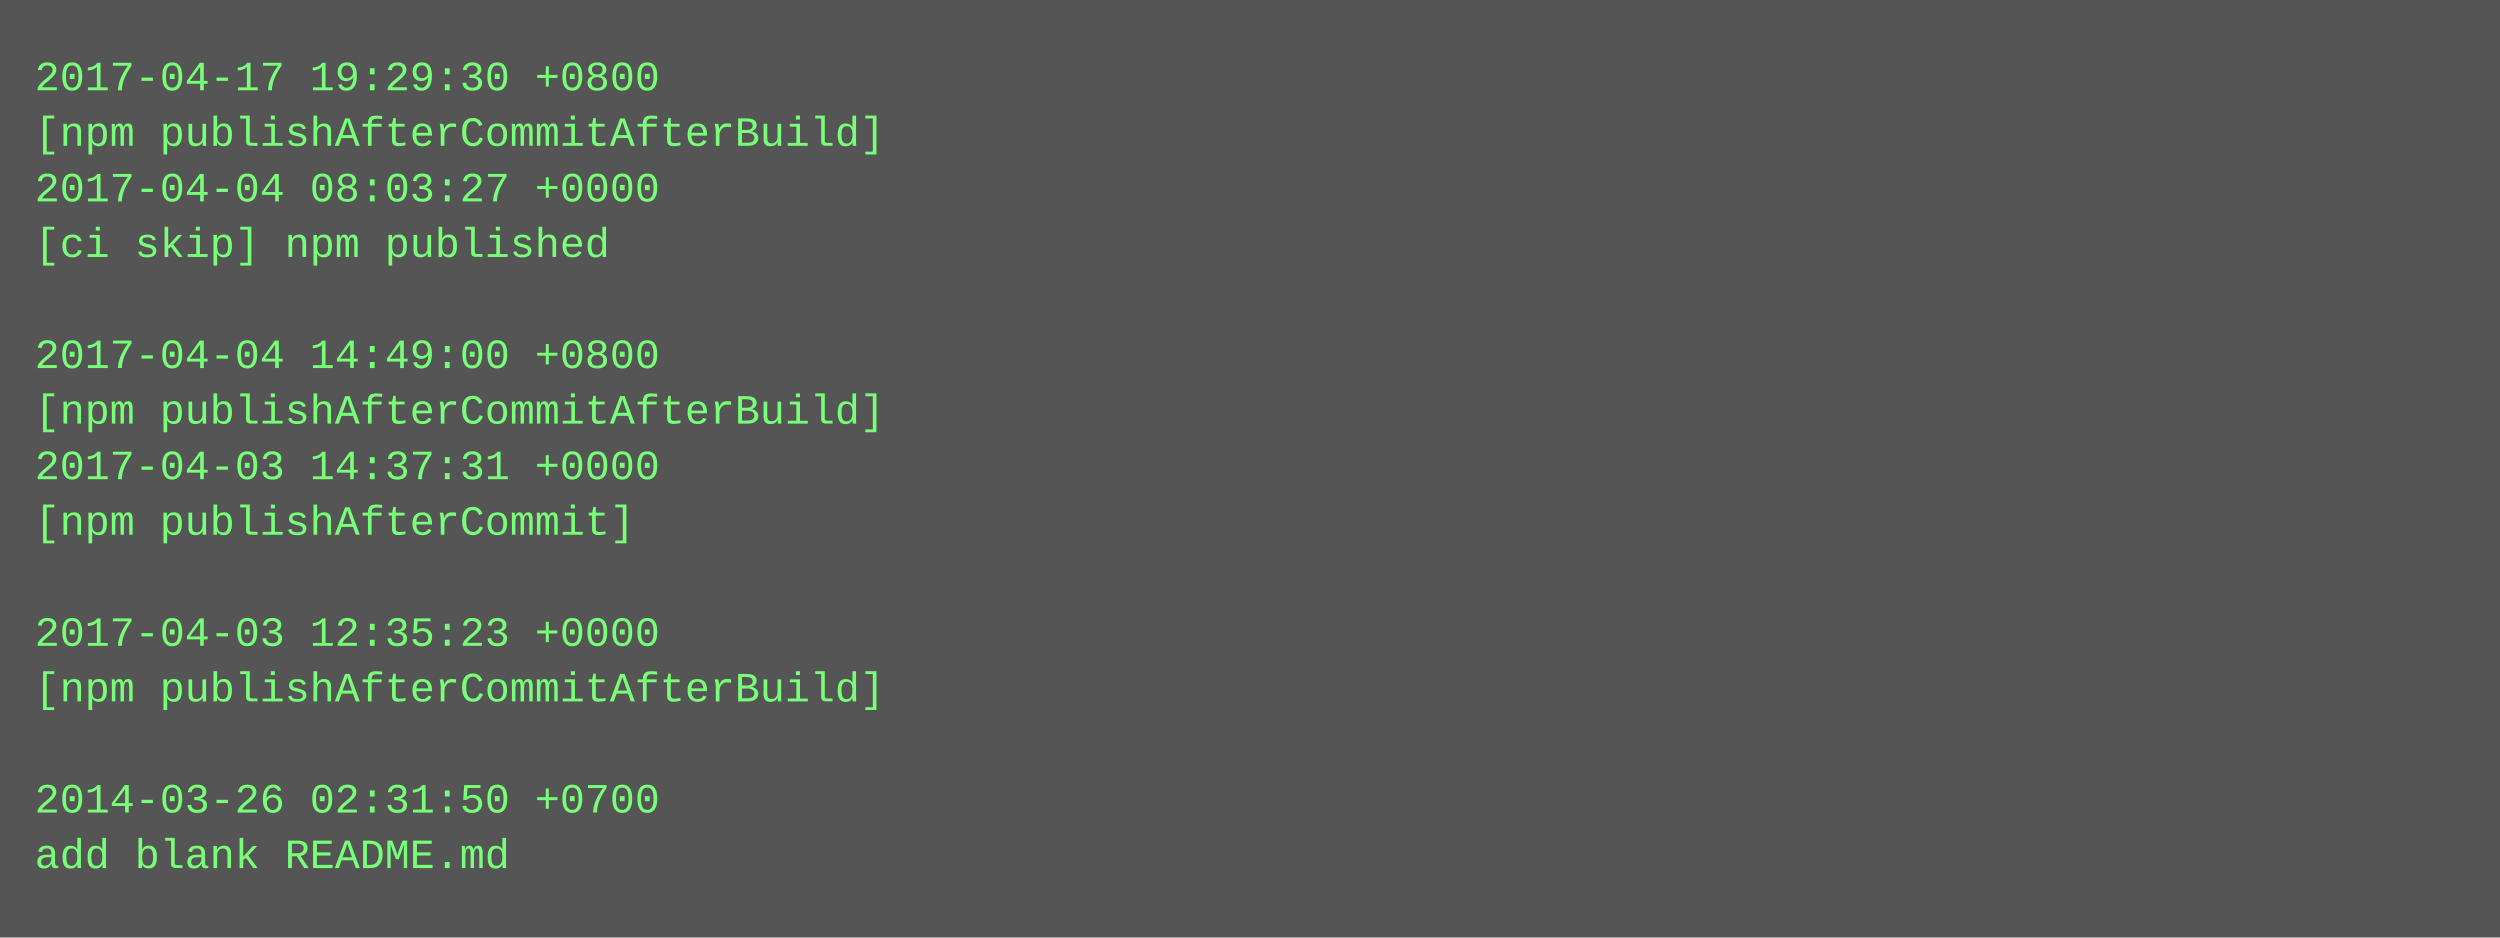
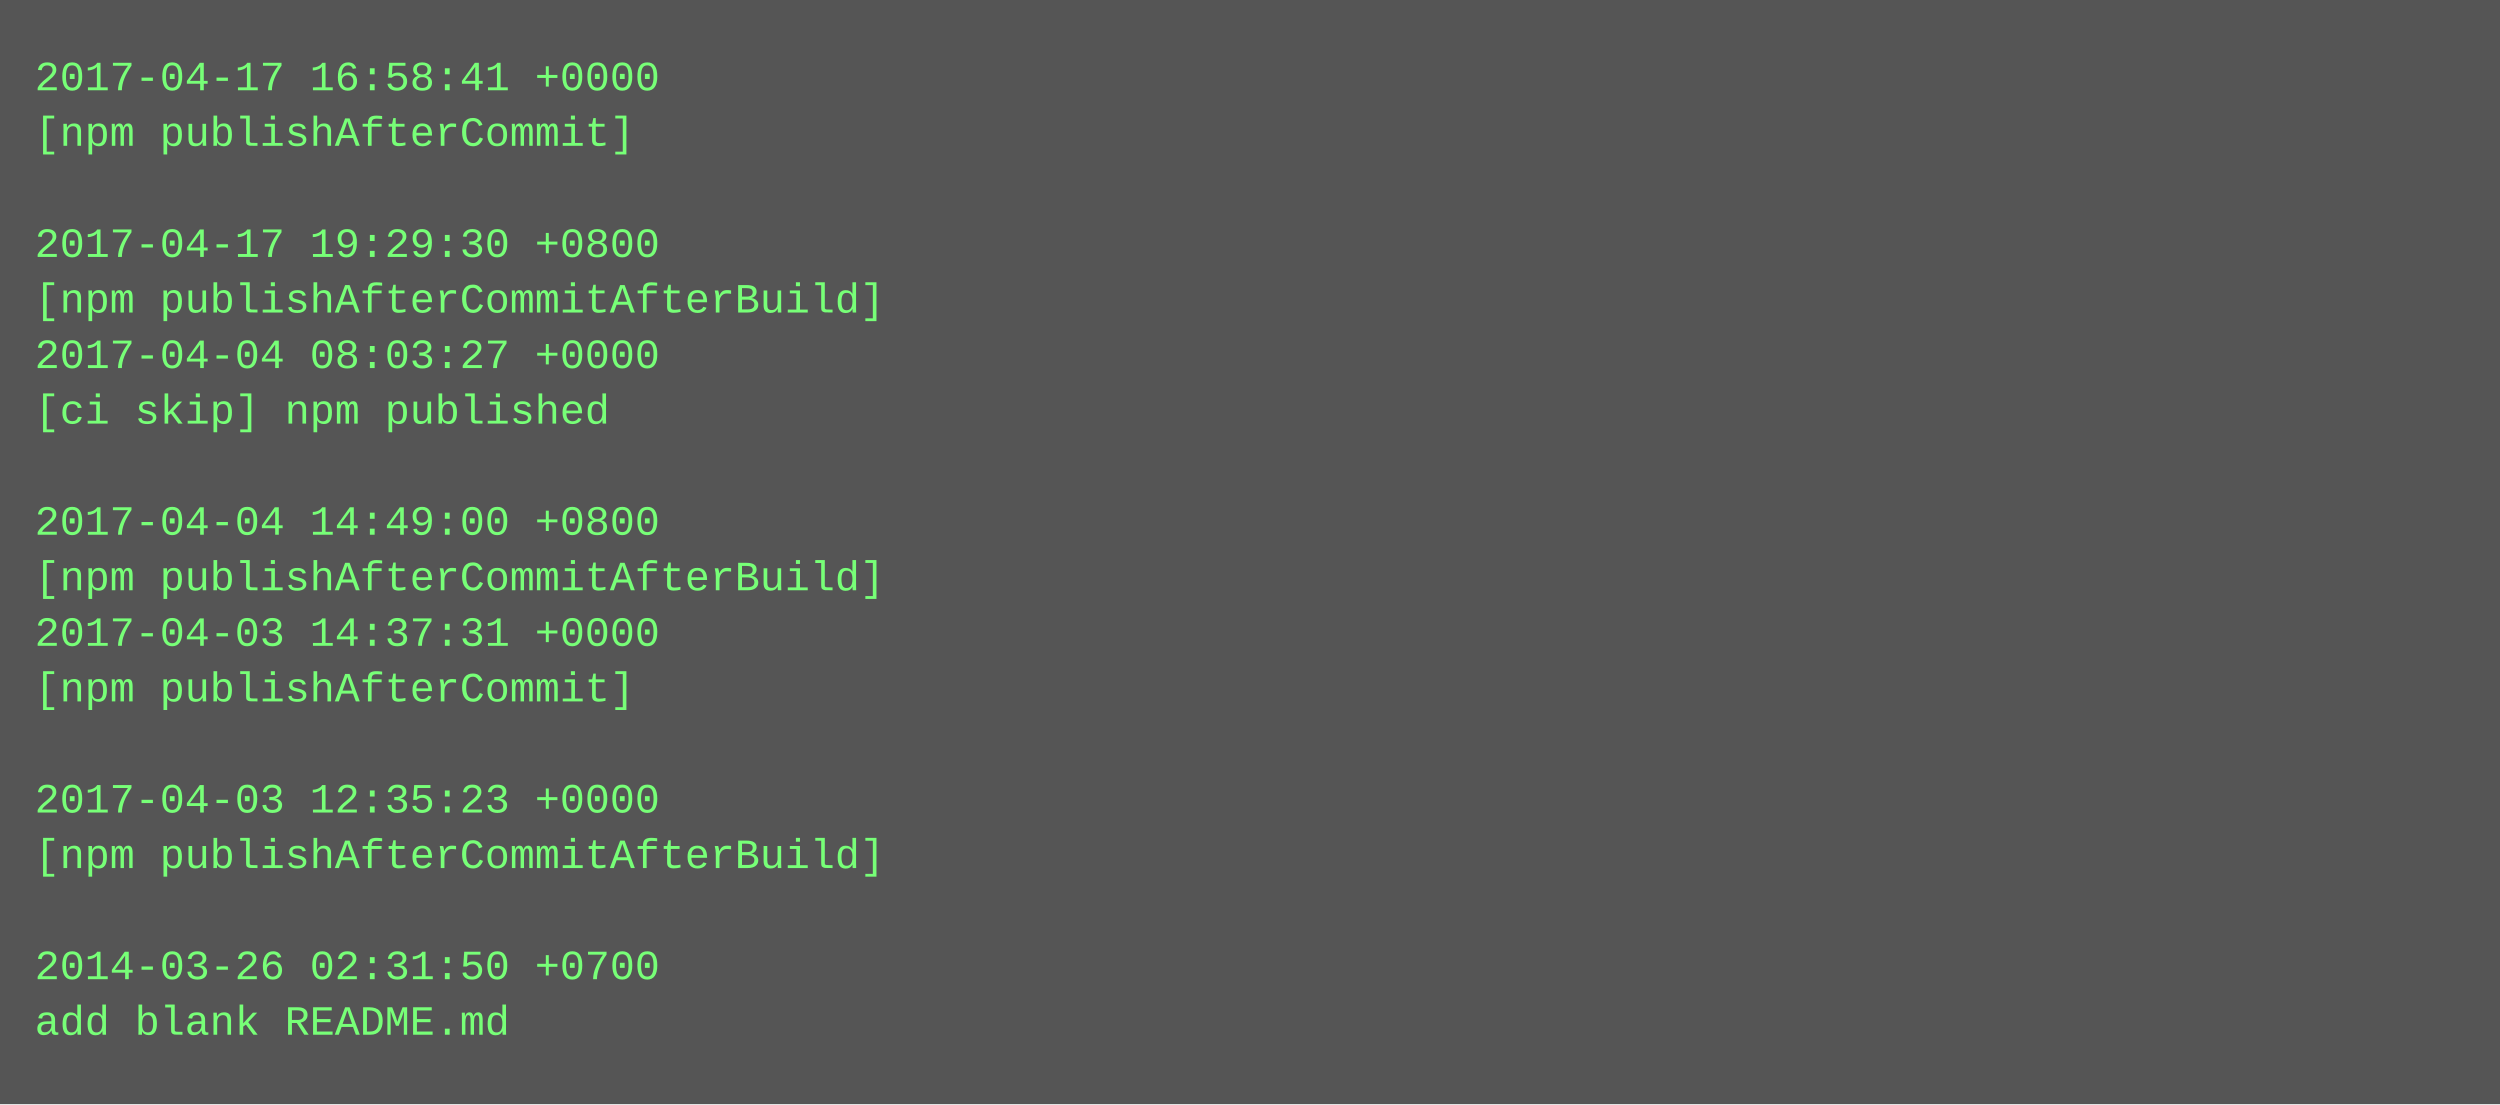
- <svg xmlns="http://www.w3.org/2000/svg" height="270" width="720">
-   <rect height="270" fill="#555" width="720" />
+ <svg xmlns="http://www.w3.org/2000/svg" height="318" width="720">
+   <rect height="318" fill="#555" width="720" />
  <text fill="#7f7" font-family="Courier New" font-size="12" xml:space="preserve">
-     <tspan x="10" y="26">2017-04-17 19:29:30 +0800</tspan>
-     <tspan x="10" y="42">[npm publishAfterCommitAfterBuild]</tspan>
-     <tspan x="10" y="58">2017-04-04 08:03:27 +0000</tspan>
-     <tspan x="10" y="74">[ci skip] npm published</tspan>
-     <tspan x="10" y="90" />
-     <tspan x="10" y="106">2017-04-04 14:49:00 +0800</tspan>
-     <tspan x="10" y="122">[npm publishAfterCommitAfterBuild]</tspan>
-     <tspan x="10" y="138">2017-04-03 14:37:31 +0000</tspan>
-     <tspan x="10" y="154">[npm publishAfterCommit]</tspan>
-     <tspan x="10" y="170" />
-     <tspan x="10" y="186">2017-04-03 12:35:23 +0000</tspan>
-     <tspan x="10" y="202">[npm publishAfterCommitAfterBuild]</tspan>
+     <tspan x="10" y="26">2017-04-17 16:58:41 +0000</tspan>
+     <tspan x="10" y="42">[npm publishAfterCommit]</tspan>
+     <tspan x="10" y="58" />
+     <tspan x="10" y="74">2017-04-17 19:29:30 +0800</tspan>
+     <tspan x="10" y="90">[npm publishAfterCommitAfterBuild]</tspan>
+     <tspan x="10" y="106">2017-04-04 08:03:27 +0000</tspan>
+     <tspan x="10" y="122">[ci skip] npm published</tspan>
+     <tspan x="10" y="138" />
+     <tspan x="10" y="154">2017-04-04 14:49:00 +0800</tspan>
+     <tspan x="10" y="170">[npm publishAfterCommitAfterBuild]</tspan>
+     <tspan x="10" y="186">2017-04-03 14:37:31 +0000</tspan>
+     <tspan x="10" y="202">[npm publishAfterCommit]</tspan>
    <tspan x="10" y="218" />
-     <tspan x="10" y="234">2014-03-26 02:31:50 +0700</tspan>
-     <tspan x="10" y="250">add blank README.md</tspan>
+     <tspan x="10" y="234">2017-04-03 12:35:23 +0000</tspan>
+     <tspan x="10" y="250">[npm publishAfterCommitAfterBuild]</tspan>
+     <tspan x="10" y="266" />
+     <tspan x="10" y="282">2014-03-26 02:31:50 +0700</tspan>
+     <tspan x="10" y="298">add blank README.md</tspan>
  </text>
</svg>
